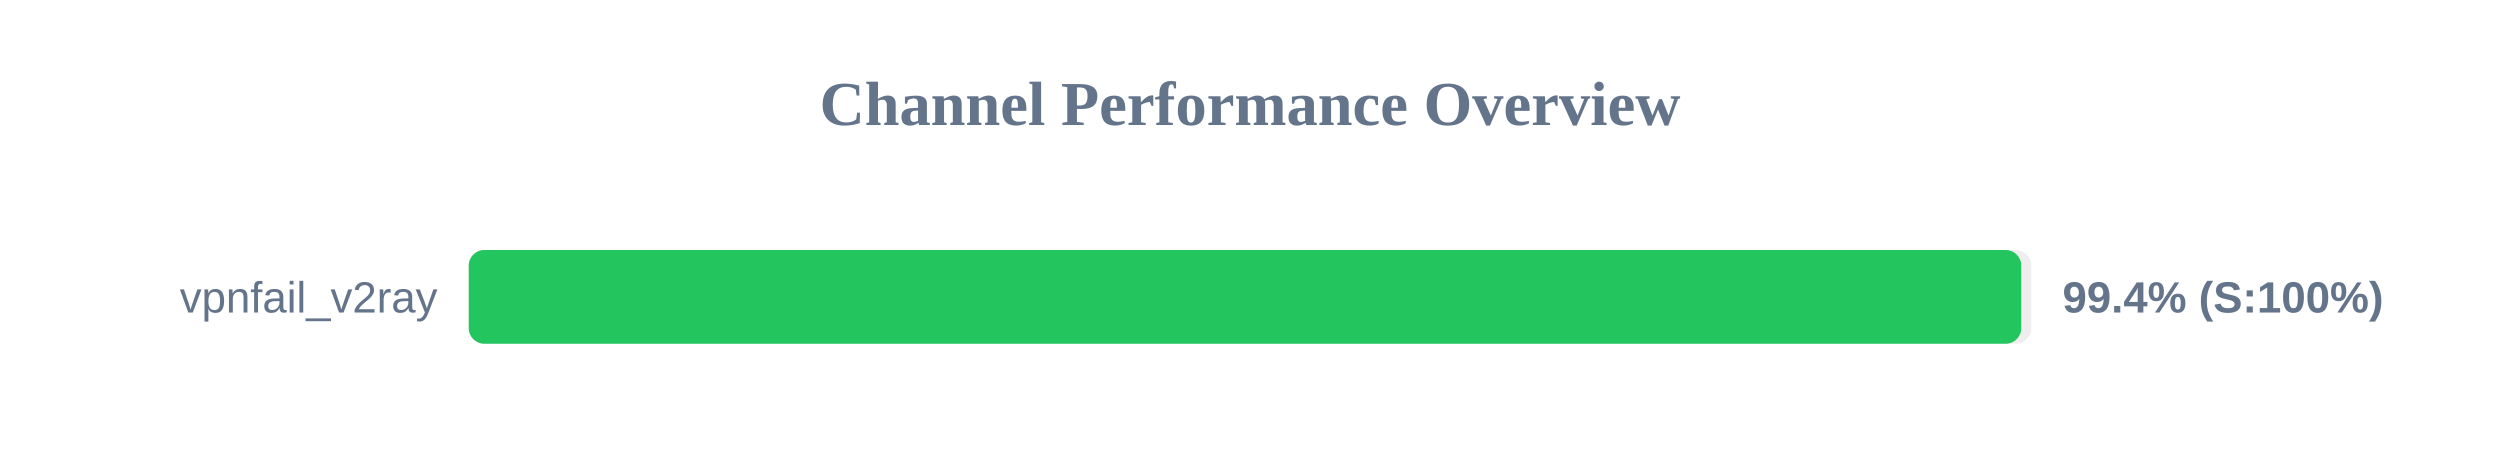
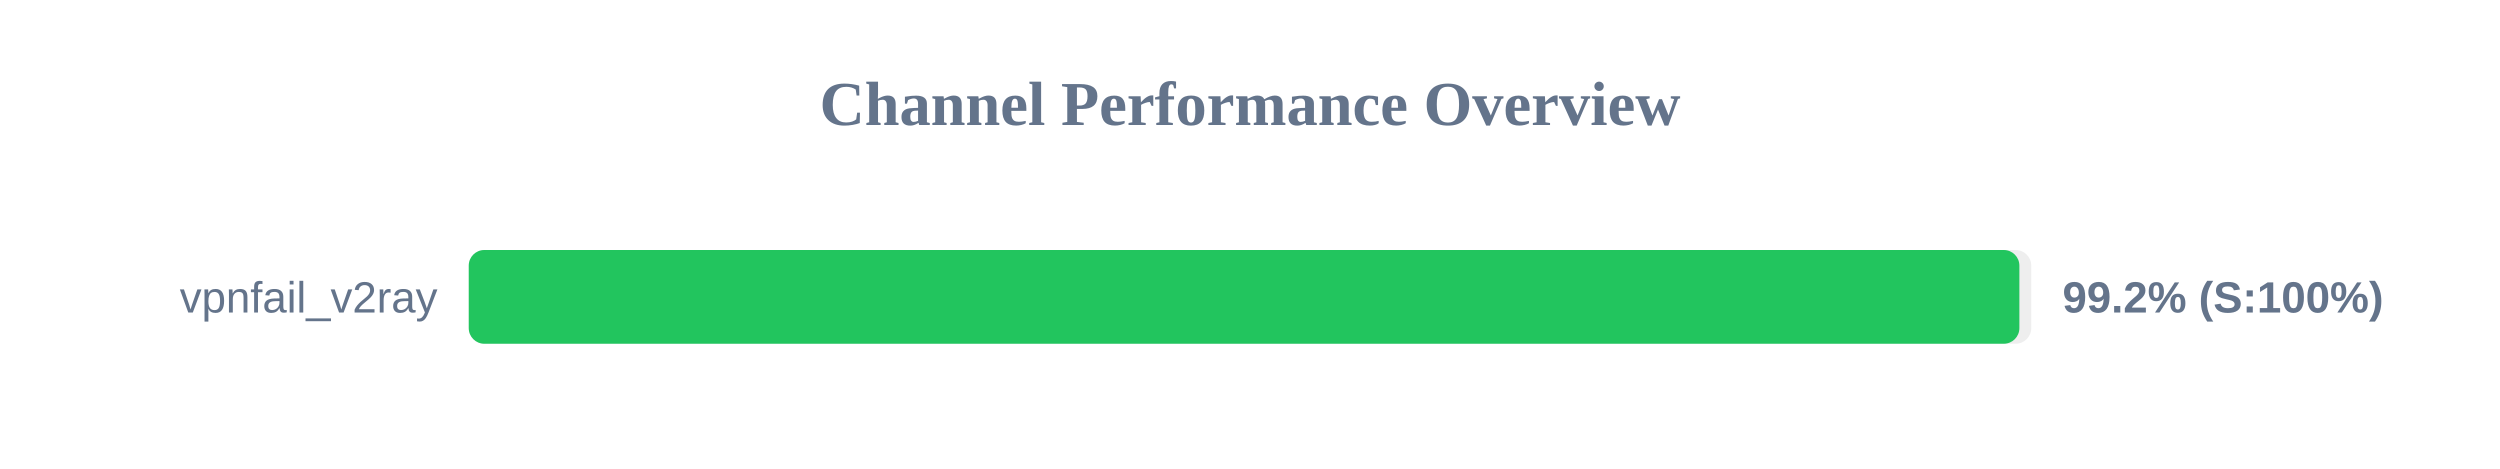
<svg xmlns="http://www.w3.org/2000/svg" width="800" height="150" version="1.1">
  <style>
        .row { font: 14px Arial; fill: #64748b; }
        .score { font: bold 14px Arial; fill: #64748b; }
    </style>
  <text x="400" y="40" text-anchor="middle" font-size="20px" font-weight="bold" fill="#64748b">Channel Performance Overview</text>
  <rect x="150" y="80" width="500" height="30" fill="#eee" rx="5" />
-   <rect x="150" y="80" width="496.8" height="30" fill="#22c55e" rx="5" />
+   <rect x="150" y="80" width="496.2" height="30" fill="#22c55e" rx="5" />
  <text x="140" y="100" text-anchor="end" class="row">vpnfail_v2ray</text>
-   <text x="660" y="100" text-anchor="start" class="score">99.4% (S:100%)</text>
+   <text x="660" y="100" text-anchor="start" class="score">99.2% (S:100%)</text>
</svg>
